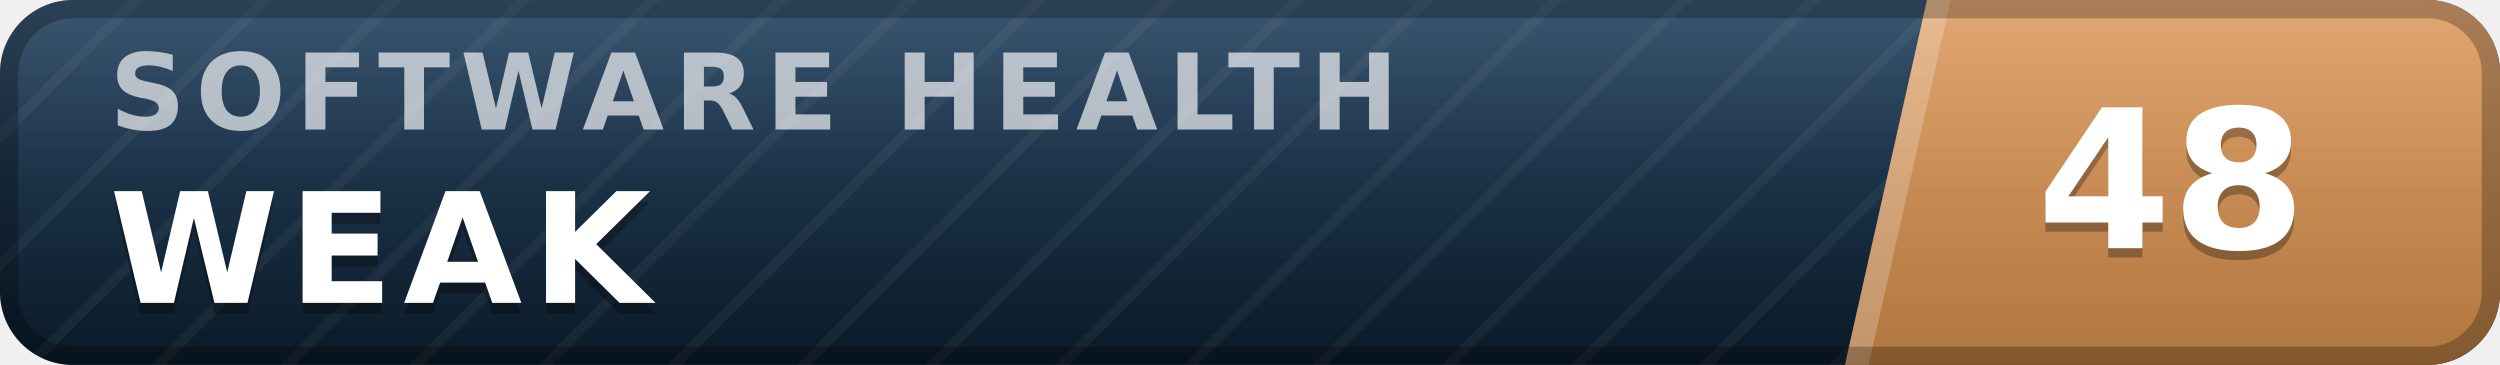
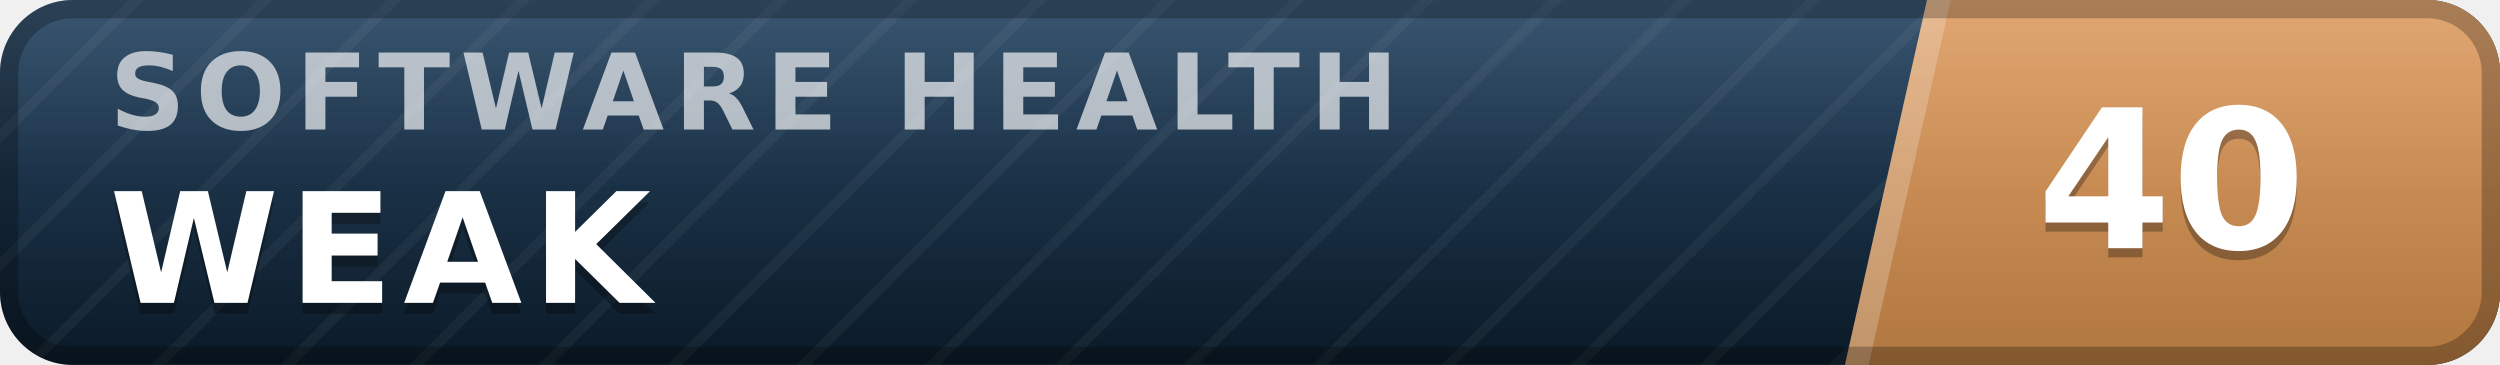
- <svg xmlns="http://www.w3.org/2000/svg" width="137" height="20" viewBox="0 0 137 20" role="img" aria-label="inspect.software software health index 48 of 100, weak" font-family="Verdana,DejaVu Sans,Geneva,sans-serif">
+ <svg xmlns="http://www.w3.org/2000/svg" width="137" height="20" viewBox="0 0 137 20" role="img" aria-label="inspect.software software health index 40 of 100, weak" font-family="Verdana,DejaVu Sans,Geneva,sans-serif">
  <defs>
    <linearGradient id="plate" x1="0" y1="0" x2="0" y2="1">
      <stop offset="0" stop-color="#1d3d5c" />
      <stop offset="1" stop-color="#0a1926" />
    </linearGradient>
    <linearGradient id="endplate" x1="0" y1="0" x2="0" y2="1">
      <stop offset="0" stop-color="#dd9a5e" />
      <stop offset="1" stop-color="#b0763f" />
    </linearGradient>
    <linearGradient id="gloss" x1="0" y1="0" x2="0" y2="1">
      <stop offset="0" stop-color="#fff" stop-opacity=".13" />
      <stop offset=".5" stop-color="#fff" stop-opacity=".03" />
      <stop offset="1" stop-color="#fff" stop-opacity="0" />
    </linearGradient>
    <pattern id="guilloche" width="5" height="5" patternUnits="userSpaceOnUse" patternTransform="rotate(45)">
      <line x1="0" y1="0" x2="0" y2="5" stroke="#fff" stroke-opacity=".045" stroke-width="1.1" />
    </pattern>
    <clipPath id="rounded">
      <rect width="137" height="20" rx="4" />
    </clipPath>
  </defs>
  <g clip-path="url(#rounded)">
    <rect width="137" height="20" fill="url(#plate)" />
    <rect width="137" height="20" fill="url(#guilloche)" />
    <polygon points="105.6,0 137,0 137,20 101.1,20" fill="url(#endplate)" />
    <polygon points="105.6,0 106.9,0 102.4,20 101.1,20" fill="#fff" fill-opacity=".22" />
    <text x="6.0" y="7.1" font-size="5.8" letter-spacing="0.55" fill="#fff" fill-opacity=".66" font-weight="bold" textLength="76.3" lengthAdjust="spacing">SOFTWARE HEALTH</text>
    <text x="6.0" y="17.2" font-size="8.4" fill="#000" fill-opacity=".3" font-weight="bold" letter-spacing="0.55" textLength="30.3" lengthAdjust="spacing">WEAK</text>
    <text x="6.0" y="16.6" font-size="8.4" fill="#fff" font-weight="bold" letter-spacing="0.55" textLength="30.3" lengthAdjust="spacing">WEAK</text>
-     <text x="119.0" y="14.1" font-size="10.6" fill="#000" fill-opacity=".3" font-weight="bold" text-anchor="middle">48</text>
-     <text x="119.0" y="13.6" font-size="10.6" fill="#fff" font-weight="bold" text-anchor="middle">48</text>
+     <text x="119.0" y="14.1" font-size="10.6" fill="#000" fill-opacity=".3" font-weight="bold" text-anchor="middle">40</text>
+     <text x="119.0" y="13.6" font-size="10.6" fill="#fff" font-weight="bold" text-anchor="middle">40</text>
    <rect width="137" height="20" fill="url(#gloss)" />
  </g>
  <rect x=".5" y=".5" width="136" height="19" rx="3.5" fill="none" stroke="#000" stroke-opacity=".25" />
</svg>
